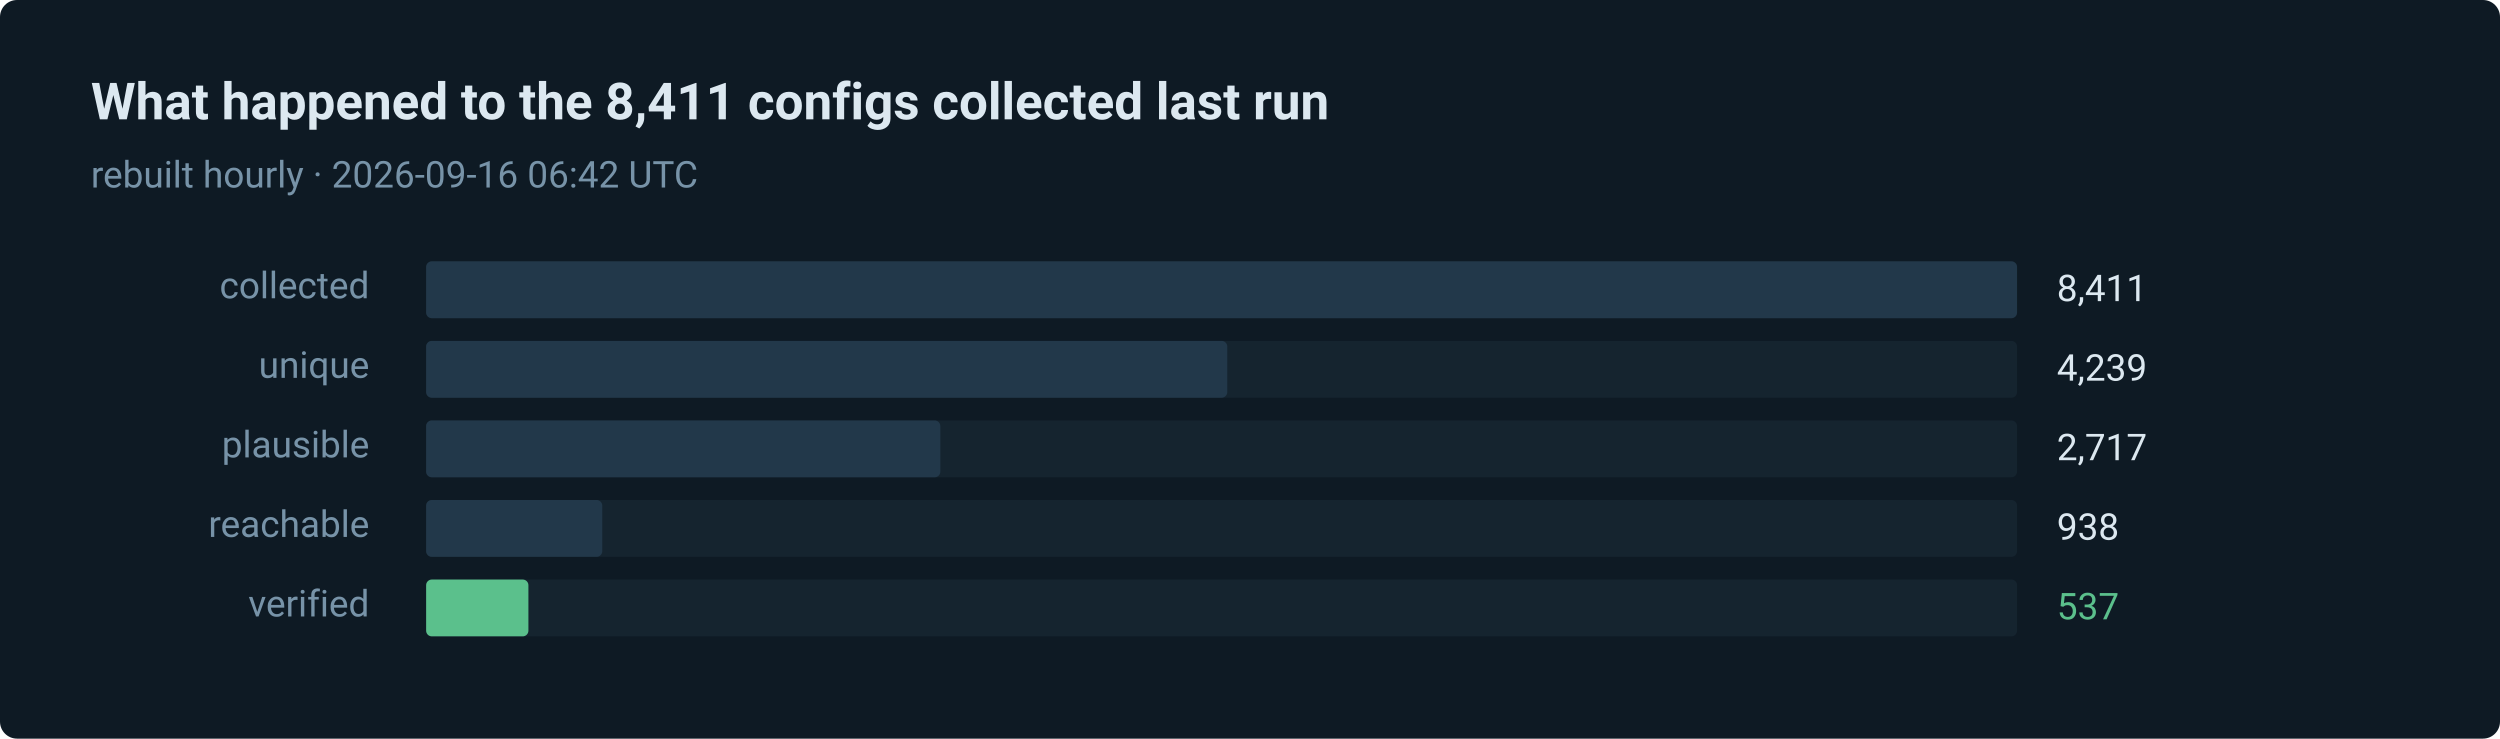
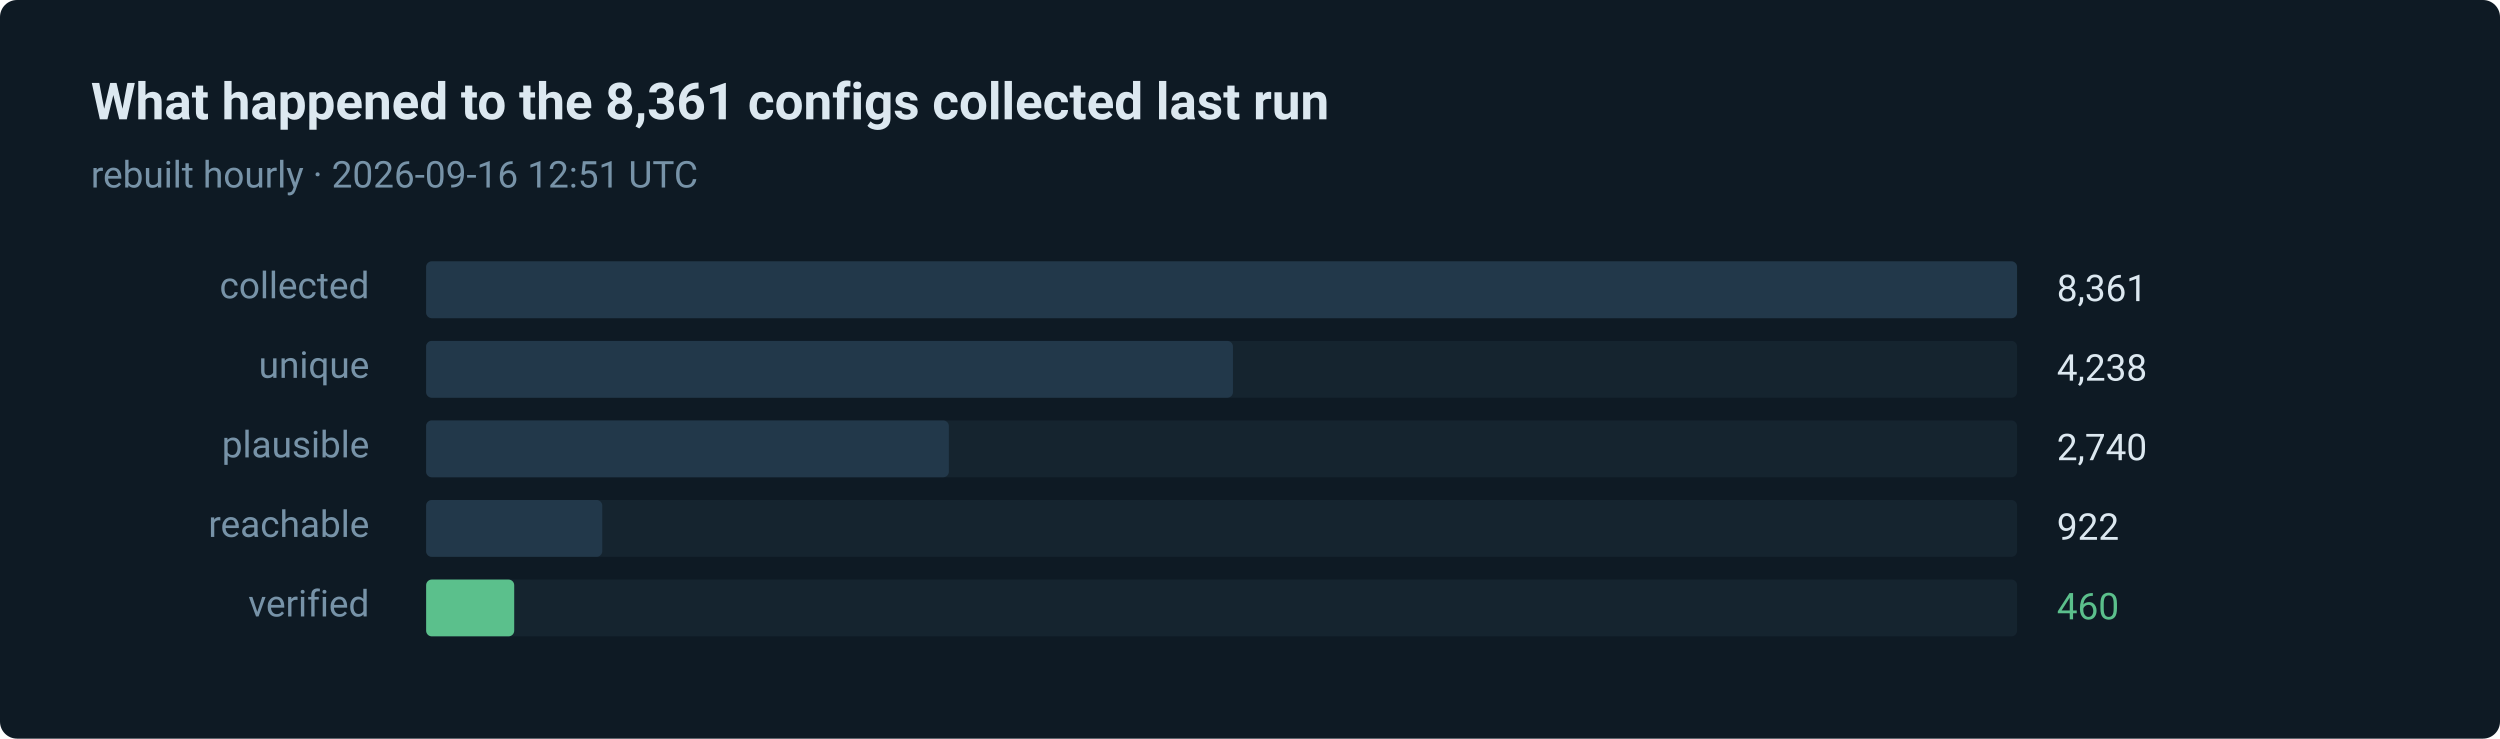
- <svg xmlns="http://www.w3.org/2000/svg" width="880" height="260" viewBox="0 0 880 260" role="img" aria-label="537 of 8411 routes verified in the last run">
+ <svg xmlns="http://www.w3.org/2000/svg" width="880" height="260" viewBox="0 0 880 260" role="img" aria-label="460 of 8361 routes verified in the last run">
  <style>text { font-family: ui-sans-serif, system-ui, -apple-system, 'Segoe UI', Roboto, 'Helvetica Neue', Arial, sans-serif; }</style>
  <rect width="880" height="260" rx="6" fill="#0e1a24" />
-   <text x="32" y="42" fill="#dce8f0" font-size="18" font-weight="600">What happened to the 8,411 configs collected last run</text>
-   <text x="32" y="66" fill="#7793a8" font-size="13">rebuilt hourly · 2026-09-16 06:42 UTC</text>
+   <text x="32" y="42" fill="#dce8f0" font-size="18" font-weight="600">What happened to the 8,361 configs collected last run</text>
+   <text x="32" y="66" fill="#7793a8" font-size="13">rebuilt hourly · 2026-09-16 12:51 UTC</text>
  <text x="130" y="105" fill="#7793a8" font-size="13" text-anchor="end">collected</text>
  <rect x="150" y="92" width="560" height="20" rx="2" fill="#15242f" />
  <rect x="150" y="92" width="560" height="20" rx="2" fill="#22384a" />
-   <text x="724" y="106" fill="#dce8f0" font-size="13">8,411</text>
+   <text x="724" y="106" fill="#dce8f0" font-size="13">8,361</text>
  <text x="130" y="133" fill="#7793a8" font-size="13" text-anchor="end">unique</text>
  <rect x="150" y="120" width="560" height="20" rx="2" fill="#15242f" />
-   <rect x="150" y="120" width="282" height="20" rx="2" fill="#22384a" />
-   <text x="724" y="134" fill="#dce8f0" font-size="13">4,239</text>
+   <rect x="150" y="120" width="284" height="20" rx="2" fill="#22384a" />
+   <text x="724" y="134" fill="#dce8f0" font-size="13">4,238</text>
  <text x="130" y="161" fill="#7793a8" font-size="13" text-anchor="end">plausible</text>
  <rect x="150" y="148" width="560" height="20" rx="2" fill="#15242f" />
-   <rect x="150" y="148" width="181" height="20" rx="2" fill="#22384a" />
-   <text x="724" y="162" fill="#dce8f0" font-size="13">2,717</text>
+   <rect x="150" y="148" width="184" height="20" rx="2" fill="#22384a" />
+   <text x="724" y="162" fill="#dce8f0" font-size="13">2,740</text>
  <text x="130" y="189" fill="#7793a8" font-size="13" text-anchor="end">reachable</text>
  <rect x="150" y="176" width="560" height="20" rx="2" fill="#15242f" />
  <rect x="150" y="176" width="62" height="20" rx="2" fill="#22384a" />
-   <text x="724" y="190" fill="#dce8f0" font-size="13">938</text>
+   <text x="724" y="190" fill="#dce8f0" font-size="13">922</text>
  <text x="130" y="217" fill="#7793a8" font-size="13" text-anchor="end">verified</text>
  <rect x="150" y="204" width="560" height="20" rx="2" fill="#15242f" />
-   <rect x="150" y="204" width="36" height="20" rx="2" fill="#5bc08c" />
-   <text x="724" y="218" fill="#5bc08c" font-size="13">537</text>
+   <rect x="150" y="204" width="31" height="20" rx="2" fill="#5bc08c" />
+   <text x="724" y="218" fill="#5bc08c" font-size="13">460</text>
</svg>
